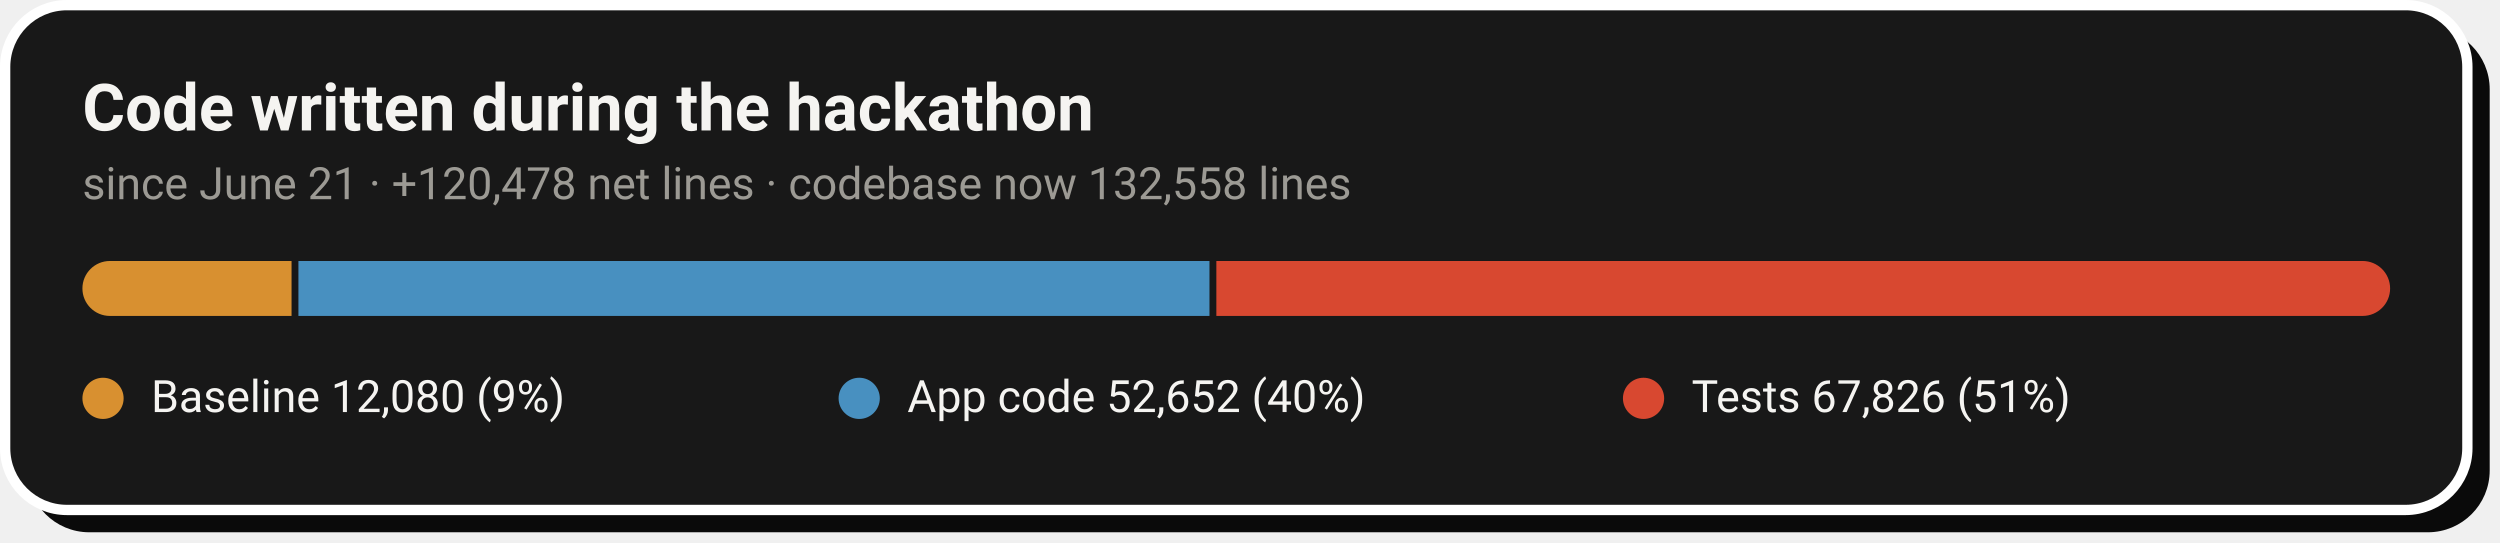
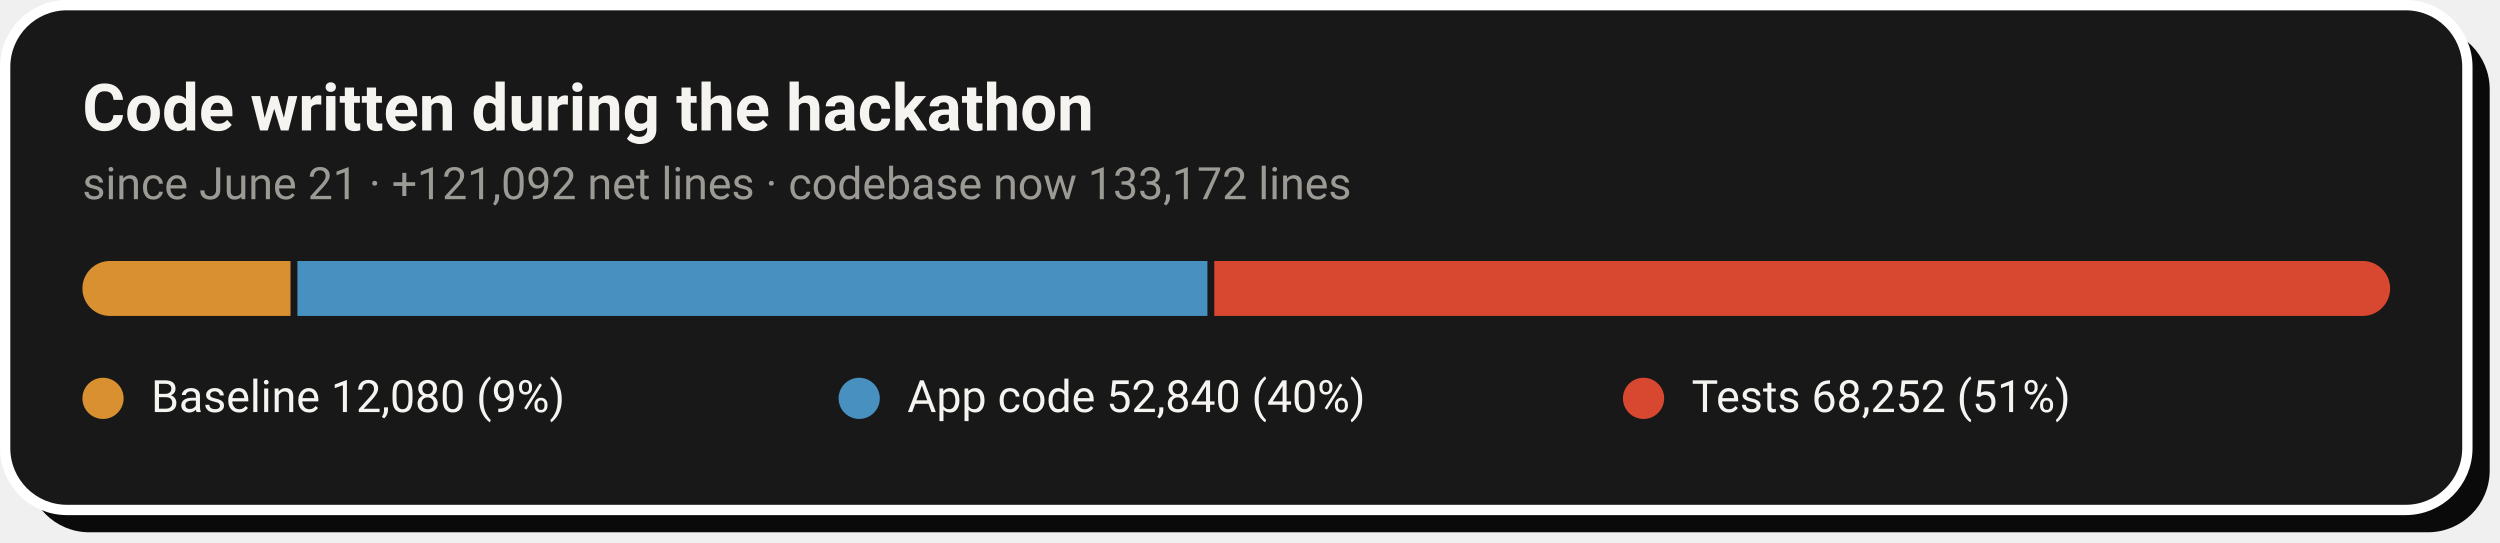
- <svg xmlns="http://www.w3.org/2000/svg" width="728" height="158" viewBox="0 0 728 158" role="img" aria-label="Code growth: 12,080 baseline lines, 52,652 application lines and 67,826 test lines added during the hackathon">
+ <svg xmlns="http://www.w3.org/2000/svg" width="728" height="158" viewBox="0 0 728 158" role="img" aria-label="Code growth: 12,080 baseline lines, 52,840 application lines and 68,252 test lines added during the hackathon">
  <rect x="8" y="8" width="717" height="147" rx="18" fill="#0A0A0A" />
  <rect x="1.5" y="1.5" width="717" height="147" rx="18" fill="#181818" stroke="#FFFFFF" stroke-width="3" />
  <text x="24" y="38" font-family="-apple-system,'Segoe UI',Roboto,Helvetica,Arial,sans-serif" font-size="19" font-weight="700" fill="#F5F4F1">Code written during the hackathon</text>
-   <text x="24" y="58" font-family="-apple-system,'Segoe UI',Roboto,Helvetica,Arial,sans-serif" font-size="13" fill="#9C9A94">since June 21 · +120,478 net lines · codebase now 132,558 lines</text>
+   <text x="24" y="58" font-family="-apple-system,'Segoe UI',Roboto,Helvetica,Arial,sans-serif" font-size="13" fill="#9C9A94">since June 21 · +121,092 net lines · codebase now 133,172 lines</text>
  <clipPath id="pill">
    <rect x="24" y="76" width="672" height="16" rx="8.0" />
  </clipPath>
  <g clip-path="url(#pill)">
-     <rect x="24.0" y="76" width="60.9" height="16" fill="#D89030" />
-     <rect x="86.9" y="76" width="265.3" height="16" fill="#4890C0" />
-     <rect x="354.2" y="76" width="341.8" height="16" fill="#D84830" />
+     <rect x="24.0" y="76" width="60.6" height="16" fill="#D89030" />
+     <rect x="86.6" y="76" width="265.0" height="16" fill="#4890C0" />
+     <rect x="353.6" y="76" width="342.4" height="16" fill="#D84830" />
  </g>
  <circle cx="30.0" cy="116" r="6" fill="#D89030" />
  <text x="44.0" y="120" font-family="-apple-system,'Segoe UI',Roboto,Helvetica,Arial,sans-serif" font-size="13" fill="#F5F4F1">Baseline  12,080 (9%)</text>
  <circle cx="250.2" cy="116" r="6" fill="#4890C0" />
-   <text x="264.2" y="120" font-family="-apple-system,'Segoe UI',Roboto,Helvetica,Arial,sans-serif" font-size="13" fill="#F5F4F1">App code  52,652 (40%)</text>
+   <text x="264.2" y="120" font-family="-apple-system,'Segoe UI',Roboto,Helvetica,Arial,sans-serif" font-size="13" fill="#F5F4F1">App code  52,840 (40%)</text>
  <circle cx="478.6" cy="116" r="6" fill="#D84830" />
-   <text x="492.6" y="120" font-family="-apple-system,'Segoe UI',Roboto,Helvetica,Arial,sans-serif" font-size="13" fill="#F5F4F1">Tests  67,826 (51%)</text>
+   <text x="492.6" y="120" font-family="-apple-system,'Segoe UI',Roboto,Helvetica,Arial,sans-serif" font-size="13" fill="#F5F4F1">Tests  68,252 (51%)</text>
</svg>
